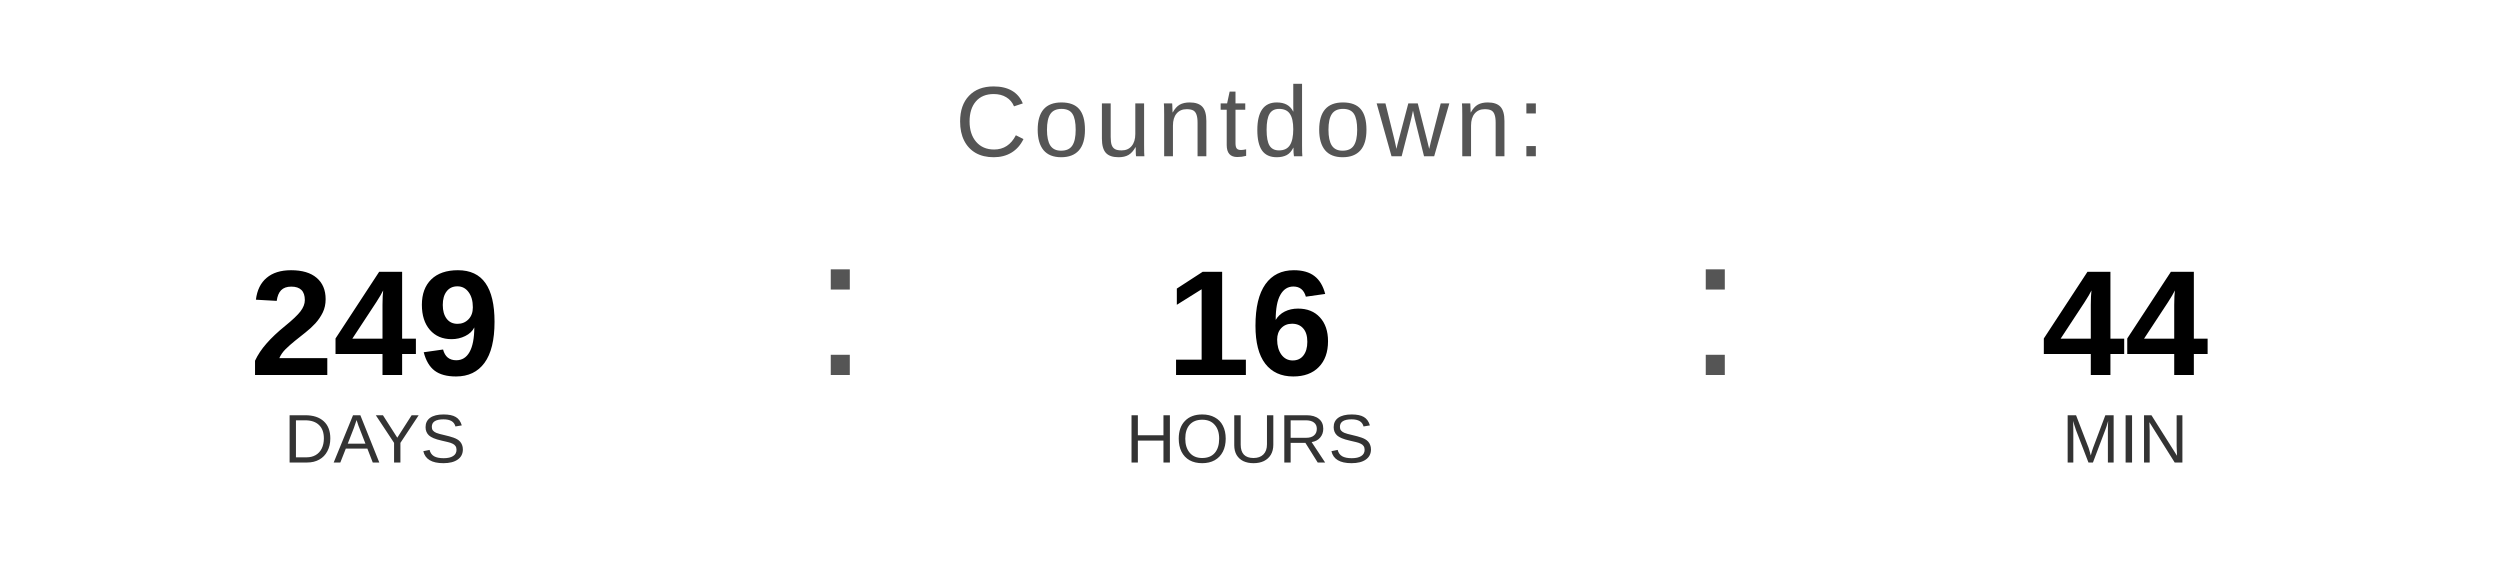
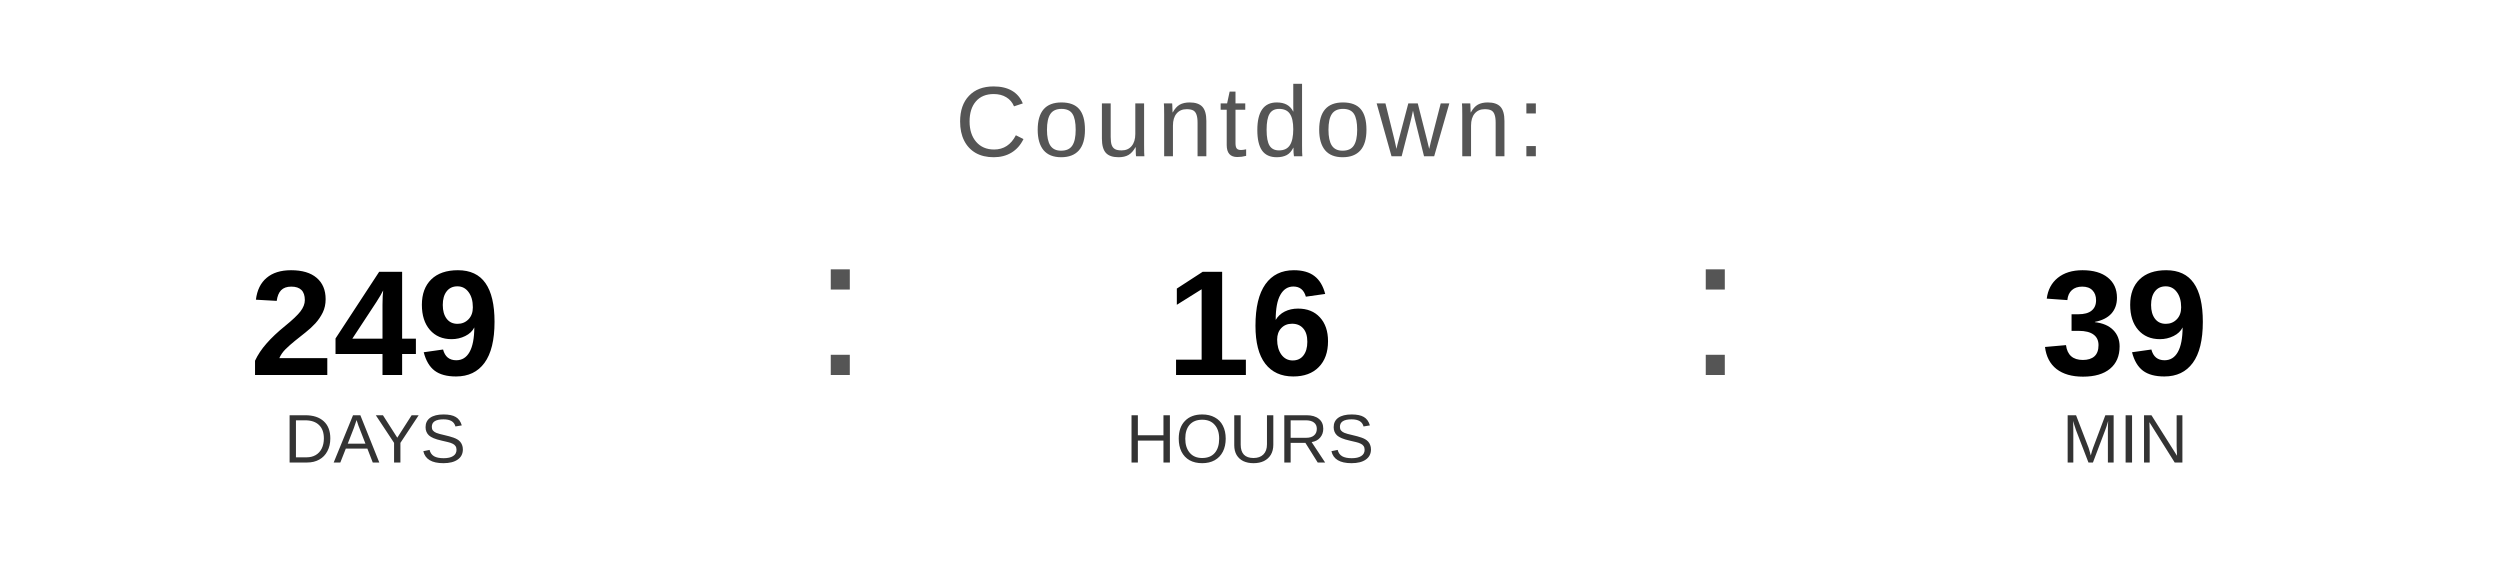
<svg xmlns="http://www.w3.org/2000/svg" width="400" height="90" viewBox="0 0 400 90">
  <text x="200" y="25" font-family="Arial, Helvetica, sans-serif" font-size="16" fill="#555555" text-anchor="middle" letter-spacing="1">
    Countdown:
  </text>
  <text x="60" y="60" font-family="Arial, Helvetica, sans-serif" font-size="24" font-weight="bold" fill="#000000" text-anchor="middle">249</text>
  <text x="60" y="74" font-family="Arial, Helvetica, sans-serif" font-size="11" fill="#333333" text-anchor="middle">DAYS</text>
  <text x="130" y="60" font-family="Arial, sans-serif" font-size="32" fill="#555555">:</text>
  <text x="200" y="60" font-family="Arial, Helvetica, sans-serif" font-size="24" font-weight="bold" fill="#000000" text-anchor="middle">16</text>
  <text x="200" y="74" font-family="Arial, Helvetica, sans-serif" font-size="11" fill="#333333" text-anchor="middle">HOURS</text>
  <text x="270" y="60" font-family="Arial, sans-serif" font-size="32" fill="#555555">:</text>
-   <text x="340" y="60" font-family="Arial, Helvetica, sans-serif" font-size="24" font-weight="bold" fill="#000000" text-anchor="middle">44</text>
+   <text x="340" y="60" font-family="Arial, Helvetica, sans-serif" font-size="24" font-weight="bold" fill="#000000" text-anchor="middle">39</text>
  <text x="340" y="74" font-family="Arial, Helvetica, sans-serif" font-size="11" fill="#333333" text-anchor="middle">MIN</text>
</svg>
